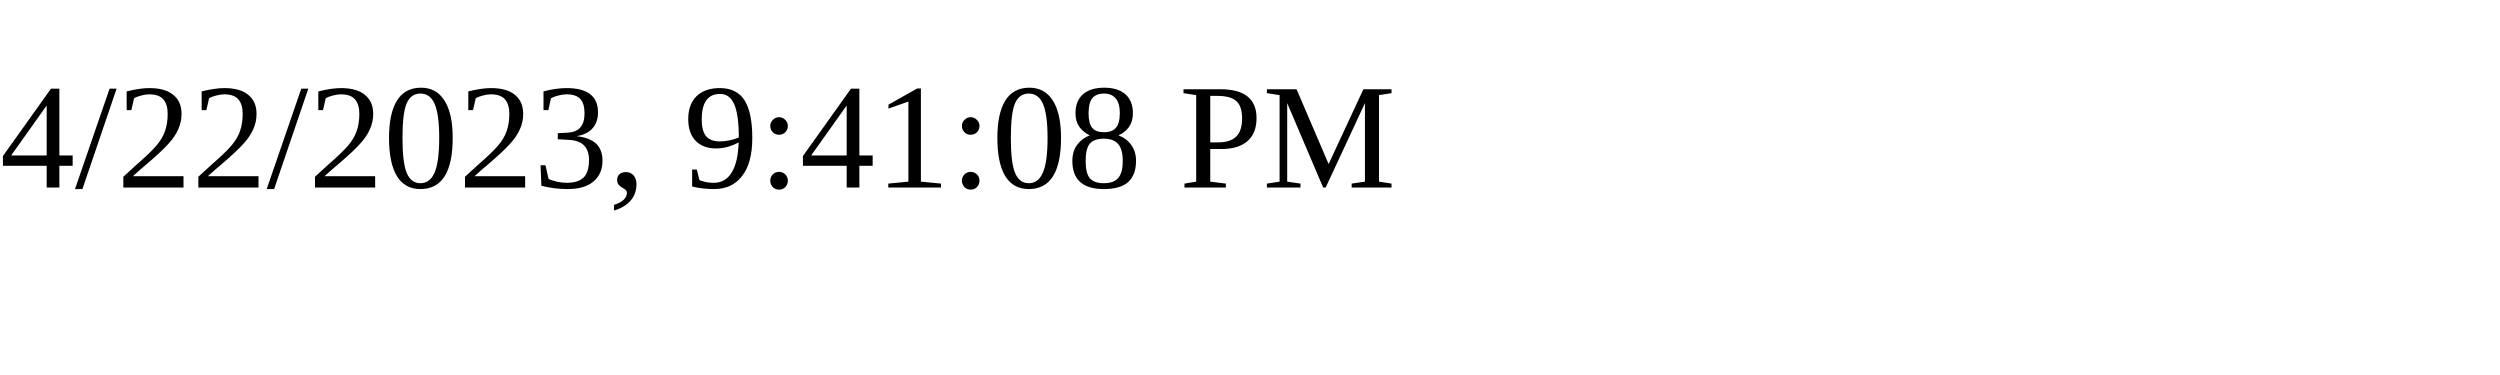
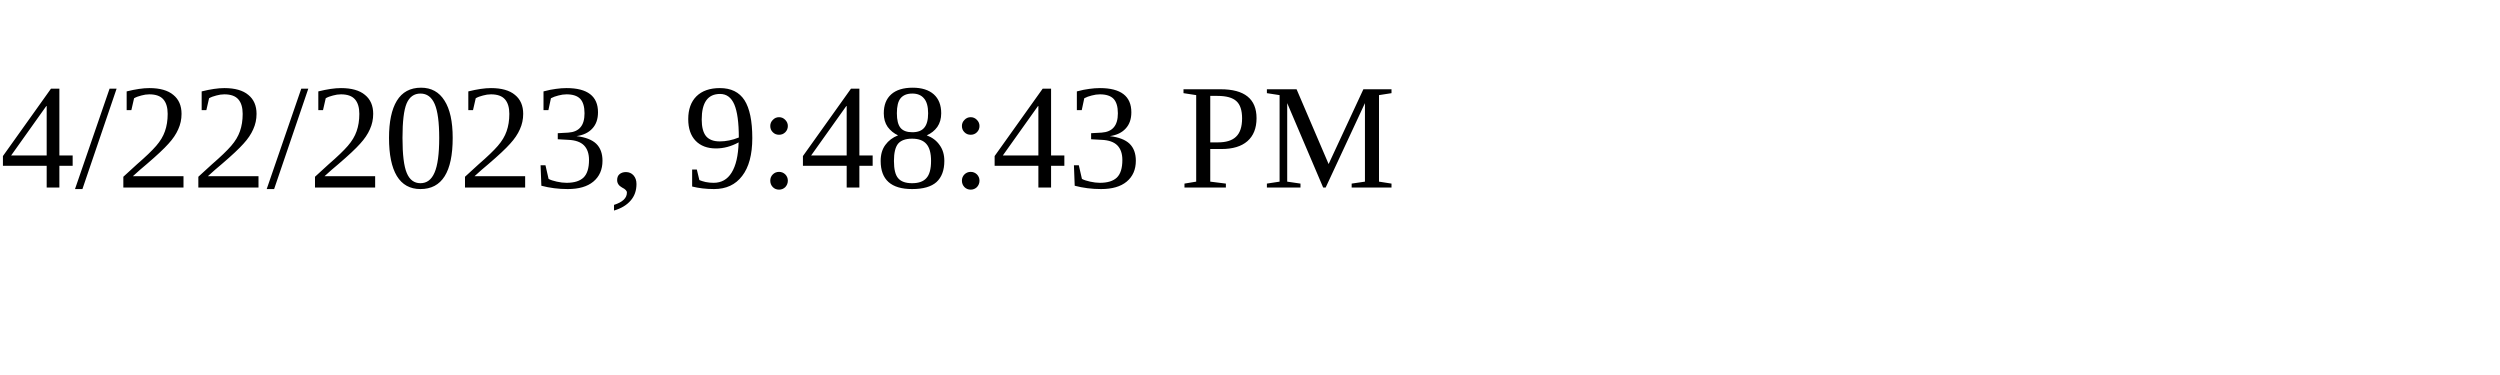
<svg xmlns="http://www.w3.org/2000/svg" height="30" width="200">
-   <text x="0" y="15">4/22/2023, 9:41:08 PM</text>
+   <text x="0" y="15">4/22/2023, 9:48:43 PM</text>
</svg>
